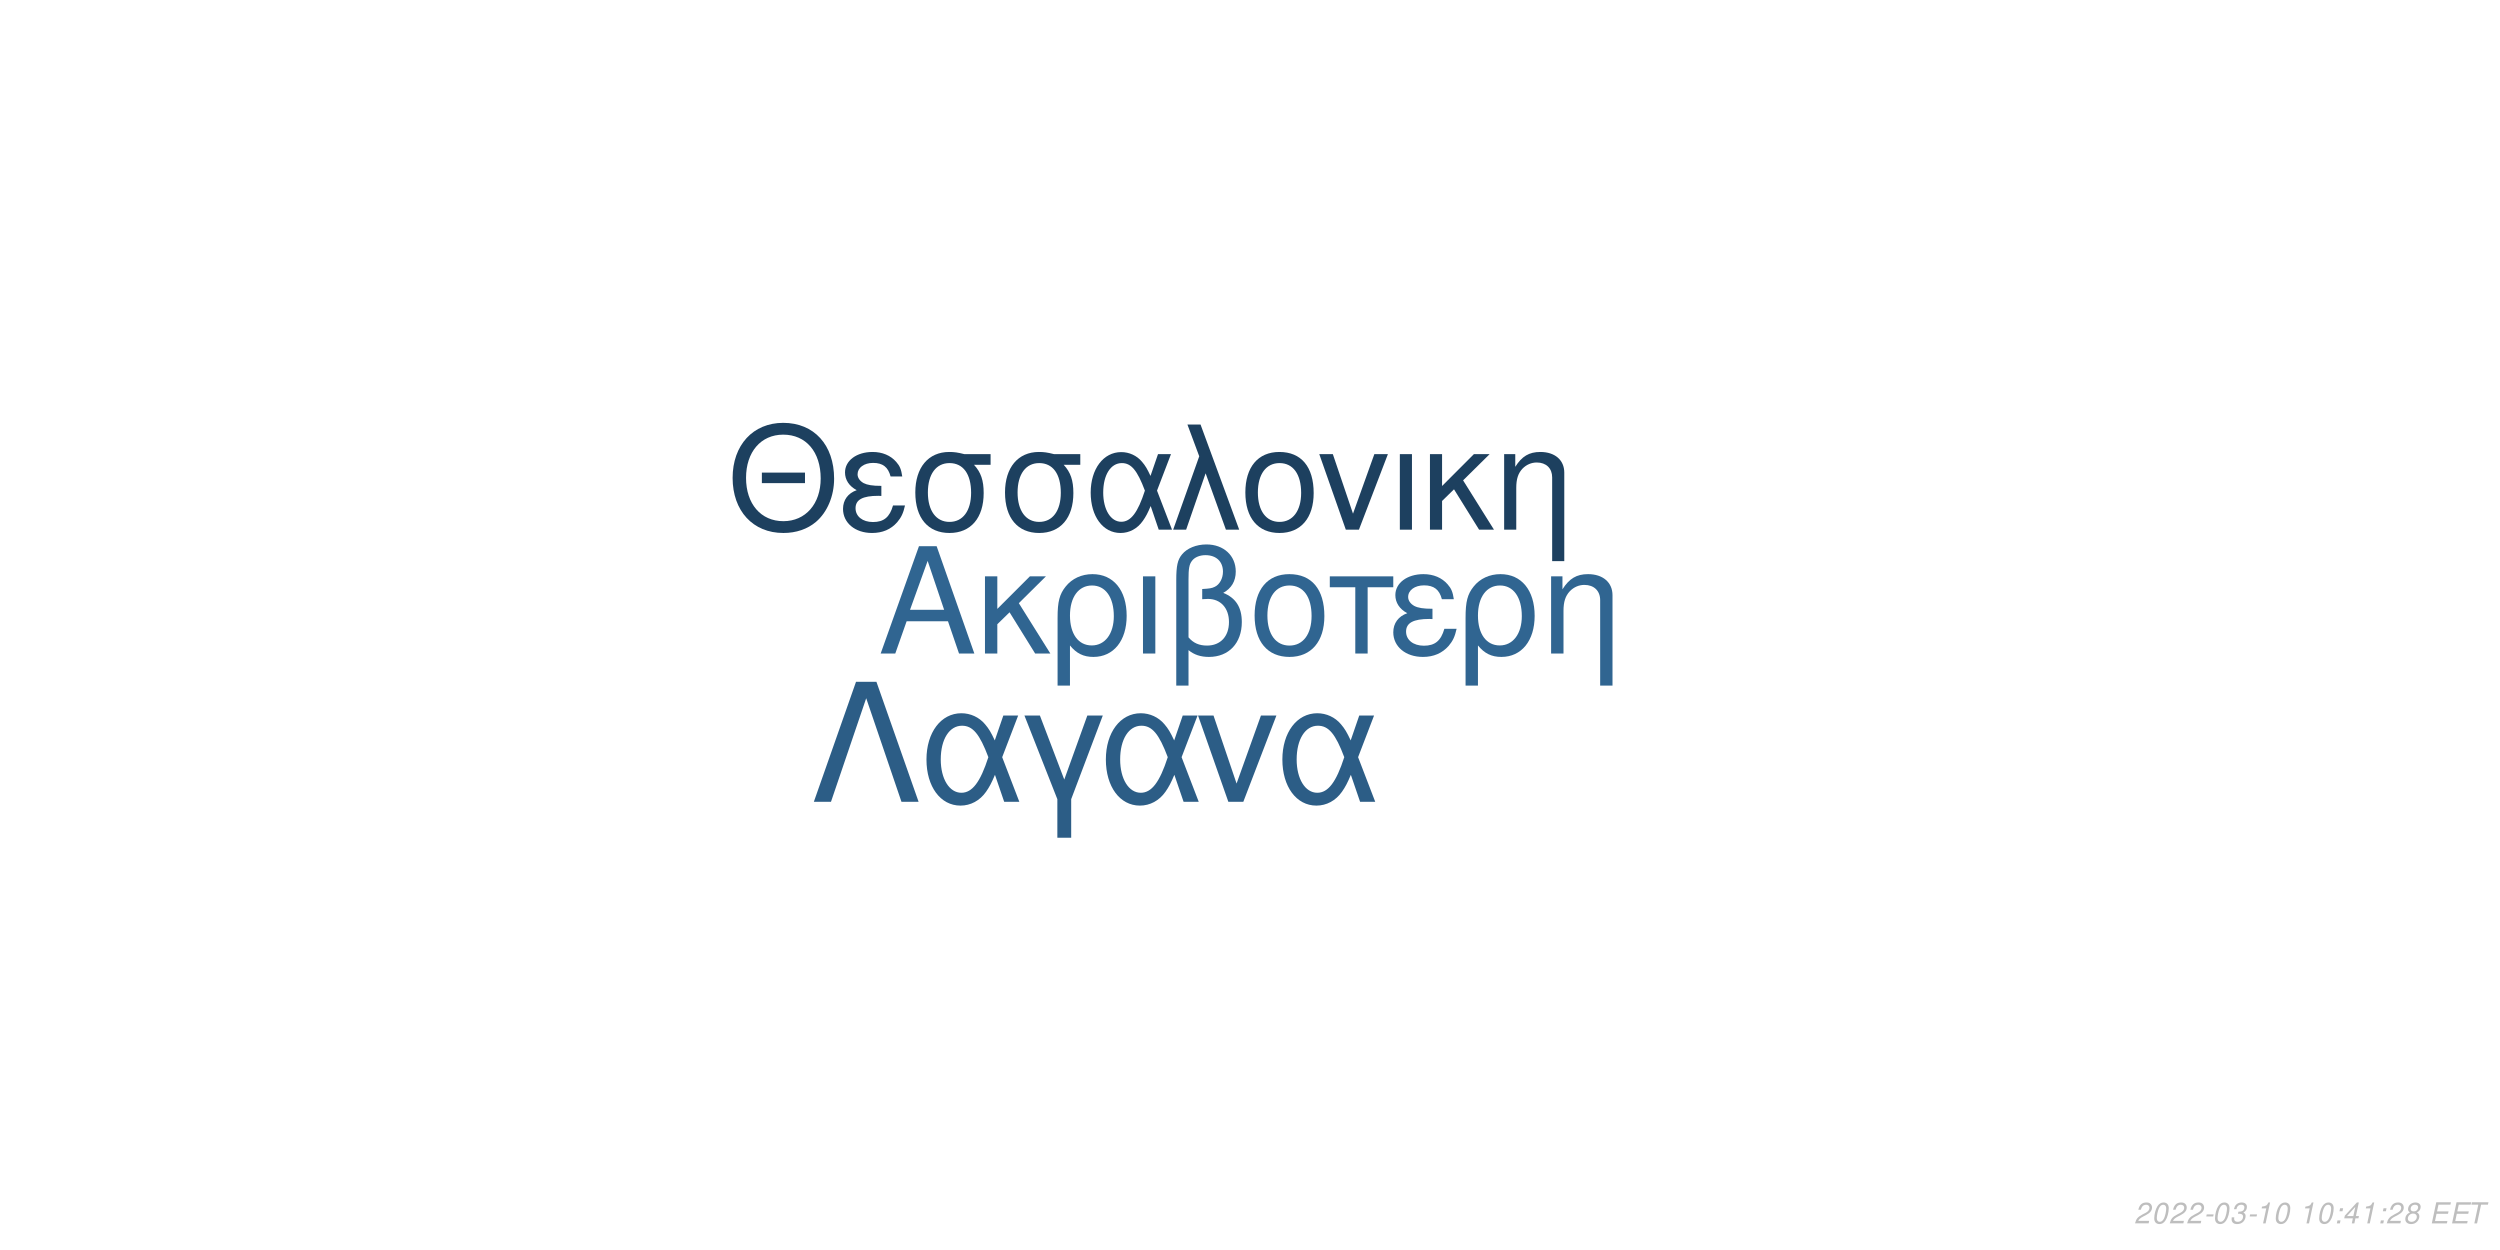
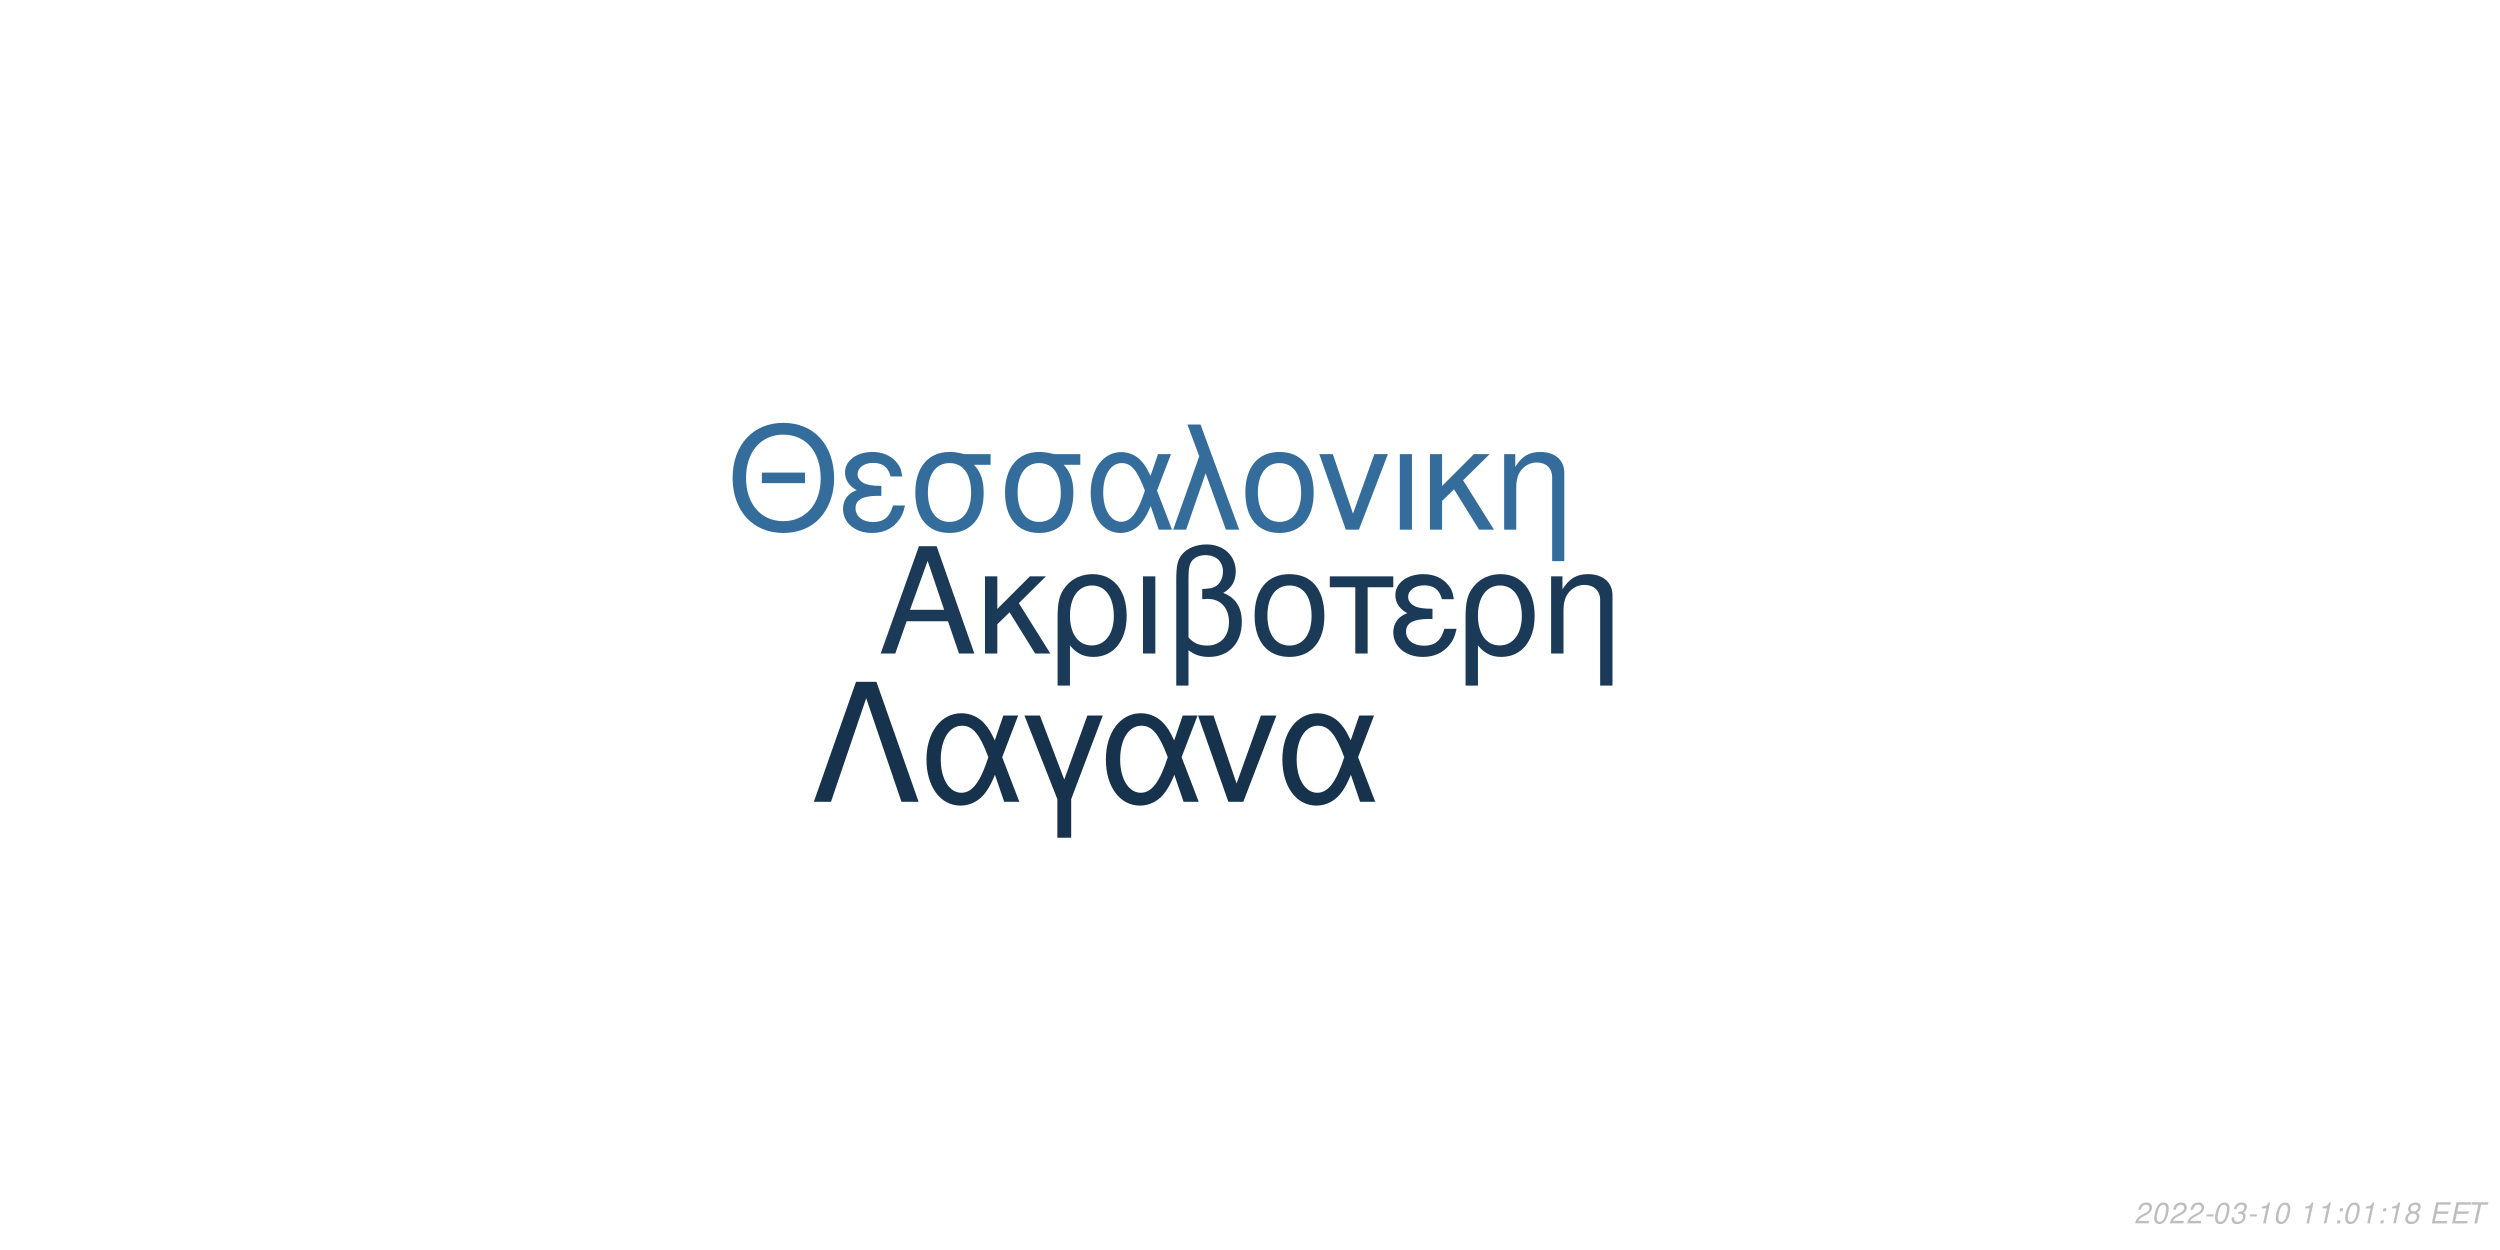
<svg xmlns="http://www.w3.org/2000/svg" xmlns:xlink="http://www.w3.org/1999/xlink" width="864pt" height="432pt" viewBox="0 0 864 432" version="1.1">
  <defs>
    <g>
      <symbol overflow="visible" id="glyph0-0">
        <path style="stroke:none;" d="" />
      </symbol>
      <symbol overflow="visible" id="glyph0-1">
        <path style="stroke:none;" d="M 24.125 -11.141 L 27.938 0 L 33.234 0 L 20.203 -37.094 L 14.094 -37.094 L 0.859 0 L 5.906 0 L 9.828 -11.141 Z M 22.797 -15.109 L 11 -15.109 L 17.094 -32.016 Z M 22.797 -15.109 " />
      </symbol>
      <symbol overflow="visible" id="glyph0-2">
        <path style="stroke:none;" d="M 7.172 -15.422 L 7.172 -26.672 L 2.906 -26.672 L 2.906 0 L 7.172 0 L 7.172 -10.125 L 11.406 -14.25 L 20.25 0 L 25.5 0 L 14.609 -17.406 L 23.969 -26.672 L 18.422 -26.672 Z M 7.172 -15.422 " />
      </symbol>
      <symbol overflow="visible" id="glyph0-3">
        <path style="stroke:none;" d="M 3 11.094 L 7.281 11.094 L 7.281 -2.797 C 9.516 -0.047 11.953 1.172 15.375 1.172 C 22.344 1.172 26.875 -4.422 26.875 -13.031 C 26.875 -21.891 22.297 -27.438 15.062 -27.438 C 11.297 -27.438 7.984 -25.906 5.797 -23.156 C 3.672 -20.516 3 -17.969 3 -12.359 Z M 14.906 -23.516 C 19.547 -23.516 22.438 -19.438 22.438 -12.922 C 22.438 -6.812 19.391 -2.797 14.812 -2.797 C 10.172 -2.797 7.281 -6.766 7.281 -13.125 C 7.281 -19.484 10.234 -23.516 14.906 -23.516 Z M 14.906 -23.516 " />
      </symbol>
      <symbol overflow="visible" id="glyph0-4">
        <path style="stroke:none;" d="M 3.516 0 L 7.781 0 L 7.781 -26.672 L 3.516 -26.672 Z M 3.516 0 " />
      </symbol>
      <symbol overflow="visible" id="glyph0-5">
        <path style="stroke:none;" d="M 4.016 11.094 L 8.25 11.094 L 8.25 -1.172 C 10.172 0.406 12.422 1.172 15.312 1.172 C 22.188 1.172 26.672 -3.609 26.672 -10.891 C 26.672 -15.984 24.578 -19.234 20.25 -20.969 C 23.109 -22.547 24.578 -25.031 24.578 -28.344 C 24.578 -33.844 20.406 -37.703 14.453 -37.703 C 10.938 -37.703 7.734 -36.391 6 -34.25 C 4.484 -32.422 4.016 -30.328 4.016 -25.391 Z M 8.25 -25.656 C 8.25 -29.359 8.5 -30.844 9.469 -32.062 C 10.375 -33.281 12.156 -34 14.094 -34 C 17.812 -34 20.156 -31.812 20.156 -28.297 C 20.156 -25.953 18.984 -23.812 17.297 -23.047 C 16.281 -22.547 15.469 -22.438 12.984 -22.297 L 12.984 -18.781 C 13.734 -18.828 14.344 -18.875 14.969 -18.875 C 19.344 -18.875 22.234 -15.719 22.234 -10.891 C 22.234 -5.906 19.281 -2.75 14.656 -2.75 C 11.953 -2.75 9.922 -3.609 8.25 -5.594 Z M 8.25 -25.656 " />
      </symbol>
      <symbol overflow="visible" id="glyph0-6">
        <path style="stroke:none;" d="M 14.094 -27.438 C 6.562 -27.438 2.094 -22.094 2.094 -13.125 C 2.094 -4.125 6.562 1.172 14.141 1.172 C 21.672 1.172 26.203 -4.172 26.203 -12.922 C 26.203 -22.188 21.828 -27.438 14.094 -27.438 Z M 14.141 -23.516 C 18.938 -23.516 21.781 -19.594 21.781 -12.984 C 21.781 -6.672 18.828 -2.75 14.141 -2.75 C 9.422 -2.75 6.516 -6.672 6.516 -13.125 C 6.516 -19.594 9.422 -23.516 14.141 -23.516 Z M 14.141 -23.516 " />
      </symbol>
      <symbol overflow="visible" id="glyph0-7">
        <path style="stroke:none;" d="M 7.891 0 L 12.156 0 L 12.156 -22.906 L 21.016 -22.906 L 21.016 -26.672 L -0.922 -26.672 L -0.922 -22.906 L 7.891 -22.906 Z M 7.891 0 " />
      </symbol>
      <symbol overflow="visible" id="glyph0-8">
        <path style="stroke:none;" d="M 14.562 -15.469 C 11.344 -15.469 9.562 -15.781 8.297 -16.438 C 6.922 -17.203 6.156 -18.328 6.156 -19.547 C 6.156 -21.891 8.453 -23.562 11.656 -23.562 C 15.062 -23.562 16.953 -22.094 17.812 -18.781 L 21.938 -18.781 C 21.578 -21.266 21.062 -22.5 19.797 -23.922 C 17.812 -26.203 14.906 -27.438 11.453 -27.438 C 5.797 -27.438 1.734 -24.375 1.734 -20.203 C 1.734 -17.609 3.156 -15.375 5.859 -13.938 C 2.797 -12.875 1.016 -10.484 1.016 -7.328 C 1.016 -2.391 5.297 1.172 11.25 1.172 C 14.969 1.172 17.906 -0.109 20.156 -2.641 C 21.578 -4.328 22.297 -5.797 22.906 -8.547 L 18.672 -8.547 C 17.5 -4.422 15.422 -2.703 11.609 -2.703 C 7.938 -2.703 5.438 -4.688 5.438 -7.578 C 5.438 -10.578 7.938 -11.953 13.484 -11.953 C 13.641 -11.953 14.094 -11.953 14.562 -11.906 Z M 14.562 -15.469 " />
      </symbol>
      <symbol overflow="visible" id="glyph0-9">
        <path style="stroke:none;" d="M 3.562 -26.672 L 3.562 0 L 7.844 0 L 7.844 -14.703 C 7.844 -17.906 8.5 -19.891 10.031 -21.531 C 11.406 -22.953 13.188 -23.719 15.062 -23.719 C 18.375 -23.719 20.516 -21.672 20.516 -18.469 L 20.516 11.094 L 24.781 11.094 L 24.781 -20.156 C 24.781 -24.578 21.469 -27.438 16.328 -27.438 C 12.359 -27.438 9.828 -25.906 7.484 -22.188 L 7.484 -26.672 Z M 3.562 -26.672 " />
      </symbol>
      <symbol overflow="visible" id="glyph1-0">
        <path style="stroke:none;" d="" />
      </symbol>
      <symbol overflow="visible" id="glyph1-1">
        <path style="stroke:none;" d="M 26.859 -19.734 L 11.953 -19.734 L 11.953 -16.094 L 26.859 -16.094 Z M 19.328 -36.922 C 8.922 -36.922 1.844 -29.25 1.844 -17.891 C 1.844 -6.484 8.875 1.141 19.391 1.141 C 23.812 1.141 27.703 -0.203 30.641 -2.688 C 34.578 -6.031 36.922 -11.656 36.922 -17.594 C 36.922 -29.297 30 -36.922 19.328 -36.922 Z M 19.328 -32.844 C 27.203 -32.844 32.281 -26.906 32.281 -17.688 C 32.281 -8.922 27.062 -2.938 19.391 -2.938 C 11.609 -2.938 6.484 -8.922 6.484 -17.891 C 6.484 -26.859 11.609 -32.844 19.328 -32.844 Z M 19.328 -32.844 " />
      </symbol>
      <symbol overflow="visible" id="glyph1-2">
        <path style="stroke:none;" d="M 14.25 -15.141 C 11.109 -15.141 9.375 -15.453 8.125 -16.094 C 6.781 -16.844 6.031 -17.938 6.031 -19.141 C 6.031 -21.422 8.266 -23.078 11.406 -23.078 C 14.75 -23.078 16.594 -21.625 17.438 -18.391 L 21.469 -18.391 C 21.125 -20.828 20.625 -22.031 19.391 -23.422 C 17.438 -25.656 14.594 -26.859 11.219 -26.859 C 5.688 -26.859 1.688 -23.875 1.688 -19.781 C 1.688 -17.234 3.094 -15.047 5.734 -13.656 C 2.734 -12.609 1 -10.266 1 -7.172 C 1 -2.344 5.188 1.141 11.016 1.141 C 14.656 1.141 17.547 -0.094 19.734 -2.594 C 21.125 -4.234 21.828 -5.688 22.422 -8.375 L 18.281 -8.375 C 17.141 -4.328 15.094 -2.641 11.359 -2.641 C 7.766 -2.641 5.328 -4.578 5.328 -7.422 C 5.328 -10.359 7.766 -11.703 13.203 -11.703 C 13.359 -11.703 13.797 -11.703 14.25 -11.656 Z M 14.25 -15.141 " />
      </symbol>
      <symbol overflow="visible" id="glyph1-3">
        <path style="stroke:none;" d="M 29 -26.109 L 19.938 -26.109 C 17.594 -26.703 16.438 -26.859 14.703 -26.859 C 7.469 -26.859 2.984 -21.469 2.984 -12.859 C 2.984 -4.031 7.375 1.141 14.797 1.141 C 22.172 1.141 26.609 -4.078 26.609 -12.656 C 26.609 -17.047 25.656 -19.828 23.266 -22.422 L 29 -22.422 Z M 14.797 -23.016 C 19.531 -23.016 22.266 -19.234 22.266 -12.75 C 22.266 -6.531 19.438 -2.688 14.797 -2.688 C 10.172 -2.688 7.328 -6.531 7.328 -12.859 C 7.328 -19.188 10.172 -23.016 14.797 -23.016 Z M 14.797 -23.016 " />
      </symbol>
      <symbol overflow="visible" id="glyph1-4">
        <path style="stroke:none;" d="M 29.344 -26.109 L 24.859 -26.109 L 22.266 -18.578 C 21.125 -21.031 20.484 -22.125 19.328 -23.469 C 17.547 -25.609 14.906 -26.812 12.156 -26.812 C 5.984 -26.812 1.594 -20.984 1.594 -12.812 C 1.594 -4.578 5.828 1.141 11.906 1.141 C 14.953 1.141 17.734 -0.344 19.625 -3.047 C 20.672 -4.531 21.281 -5.688 22.328 -8.172 L 25.109 0 L 29.703 0 L 24.516 -13.5 Z M 20.328 -13.5 C 17.891 -5.922 15.453 -2.734 12.156 -2.734 C 8.516 -2.734 5.922 -6.922 5.922 -12.812 C 5.922 -18.938 8.516 -23.016 12.359 -23.016 C 15.594 -23.016 17.688 -20.531 20.328 -13.5 Z M 20.328 -13.5 " />
      </symbol>
      <symbol overflow="visible" id="glyph1-5">
        <path style="stroke:none;" d="M 1.094 0 L 5.578 0 L 12.312 -19.484 L 19.328 0 L 23.922 0 L 10.562 -36.328 L 6.031 -36.328 L 10.109 -25.359 Z M 1.094 0 " />
      </symbol>
      <symbol overflow="visible" id="glyph1-6">
        <path style="stroke:none;" d="M 13.797 -26.859 C 6.422 -26.859 2.047 -21.625 2.047 -12.859 C 2.047 -4.031 6.422 1.141 13.859 1.141 C 21.234 1.141 25.656 -4.078 25.656 -12.656 C 25.656 -21.719 21.375 -26.859 13.797 -26.859 Z M 13.859 -23.016 C 18.531 -23.016 21.328 -19.188 21.328 -12.703 C 21.328 -6.531 18.438 -2.688 13.859 -2.688 C 9.219 -2.688 6.375 -6.531 6.375 -12.859 C 6.375 -19.188 9.219 -23.016 13.859 -23.016 Z M 13.859 -23.016 " />
      </symbol>
      <symbol overflow="visible" id="glyph1-7">
        <path style="stroke:none;" d="M 14.297 0 L 24.312 -26.109 L 19.625 -26.109 L 12.25 -5.531 L 5.281 -26.109 L 0.594 -26.109 L 9.766 0 Z M 14.297 0 " />
      </symbol>
      <symbol overflow="visible" id="glyph1-8">
        <path style="stroke:none;" d="M 3.438 0 L 7.625 0 L 7.625 -26.109 L 3.438 -26.109 Z M 3.438 0 " />
      </symbol>
      <symbol overflow="visible" id="glyph1-9">
        <path style="stroke:none;" d="M 7.031 -15.094 L 7.031 -26.109 L 2.844 -26.109 L 2.844 0 L 7.031 0 L 7.031 -9.922 L 11.156 -13.953 L 19.828 0 L 24.969 0 L 14.297 -17.047 L 23.469 -26.109 L 18.031 -26.109 Z M 7.031 -15.094 " />
      </symbol>
      <symbol overflow="visible" id="glyph1-10">
        <path style="stroke:none;" d="M 3.484 -26.109 L 3.484 0 L 7.672 0 L 7.672 -14.406 C 7.672 -17.547 8.328 -19.484 9.812 -21.078 C 11.156 -22.469 12.906 -23.219 14.75 -23.219 C 17.984 -23.219 20.078 -21.234 20.078 -18.094 L 20.078 10.859 L 24.266 10.859 L 24.266 -19.734 C 24.266 -24.062 21.031 -26.859 16 -26.859 C 12.109 -26.859 9.609 -25.359 7.328 -21.719 L 7.328 -26.109 Z M 3.484 -26.109 " />
      </symbol>
      <symbol overflow="visible" id="glyph2-0">
        <path style="stroke:none;" d="" />
      </symbol>
      <symbol overflow="visible" id="glyph2-1">
        <path style="stroke:none;" d="M 22.531 -41.484 L 15.484 -41.484 L 0.906 0 L 6.828 0 L 19 -35.797 L 31.188 0 L 37.109 0 Z M 22.531 -41.484 " />
      </symbol>
      <symbol overflow="visible" id="glyph2-2">
        <path style="stroke:none;" d="M 33.516 -29.812 L 28.391 -29.812 L 25.438 -21.219 C 24.125 -24.016 23.391 -25.266 22.078 -26.797 C 20.031 -29.25 17.016 -30.609 13.891 -30.609 C 6.828 -30.609 1.828 -23.953 1.828 -14.625 C 1.828 -5.234 6.656 1.312 13.594 1.312 C 17.078 1.312 20.266 -0.391 22.422 -3.469 C 23.609 -5.172 24.297 -6.484 25.5 -9.328 L 28.688 0 L 33.922 0 L 28 -15.422 Z M 23.219 -15.422 C 20.422 -6.766 17.641 -3.125 13.891 -3.125 C 9.734 -3.125 6.766 -7.906 6.766 -14.625 C 6.766 -21.625 9.734 -26.297 14.109 -26.297 C 17.812 -26.297 20.203 -23.453 23.219 -15.422 Z M 23.219 -15.422 " />
      </symbol>
      <symbol overflow="visible" id="glyph2-3">
        <path style="stroke:none;" d="M 12.062 12.406 L 16.844 12.406 L 16.844 -0.906 L 27.766 -29.812 L 22.422 -29.812 L 14.453 -7.688 L 6.031 -29.812 L 0.688 -29.812 L 12.062 -0.906 Z M 12.062 12.406 " />
      </symbol>
      <symbol overflow="visible" id="glyph2-4">
        <path style="stroke:none;" d="M 16.328 0 L 27.766 -29.812 L 22.422 -29.812 L 14 -6.312 L 6.031 -29.812 L 0.688 -29.812 L 11.156 0 Z M 16.328 0 " />
      </symbol>
      <symbol overflow="visible" id="glyph3-0">
        <path style="stroke:none;" d="" />
      </symbol>
      <symbol overflow="visible" id="glyph3-1">
        <path style="stroke:none;" d="M 5.234 -0.875 L 1.469 -0.875 C 1.641 -1.375 2.203 -1.891 3.109 -2.344 L 4.234 -2.938 C 5.562 -3.625 6.219 -4.469 6.219 -5.484 C 6.219 -5.938 6.062 -6.359 5.797 -6.656 C 5.469 -7.047 4.984 -7.234 4.312 -7.234 C 2.766 -7.234 1.891 -6.453 1.484 -4.734 L 2.375 -4.734 C 2.484 -5.188 2.609 -5.484 2.797 -5.75 C 3.094 -6.203 3.609 -6.453 4.188 -6.453 C 4.891 -6.453 5.344 -6.031 5.344 -5.375 C 5.344 -4.703 4.859 -4.094 4.016 -3.656 L 2.984 -3.125 C 1.234 -2.188 0.797 -1.656 0.344 -0.016 L 5.047 -0.016 Z M 5.234 -0.875 " />
      </symbol>
      <symbol overflow="visible" id="glyph3-2">
        <path style="stroke:none;" d="M 4.203 -7.234 C 3.375 -7.234 2.688 -6.812 2.125 -5.984 C 1.484 -5.047 0.984 -3.188 0.984 -1.734 C 0.984 -1.109 1.172 -0.562 1.484 -0.266 C 1.797 0.047 2.281 0.234 2.766 0.234 C 3.625 0.234 4.281 -0.156 4.859 -1.016 C 5.516 -1.953 6 -3.797 6 -5.266 C 6 -6.5 5.328 -7.234 4.203 -7.234 Z M 4.094 -6.453 C 4.734 -6.453 5.125 -5.984 5.125 -5.156 C 5.125 -4.203 4.781 -2.625 4.406 -1.812 C 3.984 -0.938 3.516 -0.547 2.875 -0.547 C 2.25 -0.547 1.875 -1.031 1.875 -1.828 C 1.875 -2.797 2.203 -4.344 2.594 -5.203 C 2.984 -6.047 3.453 -6.453 4.094 -6.453 Z M 4.094 -6.453 " />
      </symbol>
      <symbol overflow="visible" id="glyph3-3">
        <path style="stroke:none;" d="M 3.516 -3.125 L 1.125 -3.125 L 0.969 -2.406 L 3.359 -2.406 Z M 3.516 -3.125 " />
      </symbol>
      <symbol overflow="visible" id="glyph3-4">
        <path style="stroke:none;" d="M 2.922 -3.312 C 3.125 -3.344 3.234 -3.344 3.375 -3.344 C 4.203 -3.344 4.688 -3 4.688 -2.406 C 4.688 -1.312 3.906 -0.547 2.781 -0.547 C 2.047 -0.547 1.594 -0.938 1.594 -1.562 C 1.594 -1.719 1.609 -1.844 1.656 -2.094 L 0.766 -2.094 C 0.734 -1.797 0.719 -1.641 0.719 -1.469 C 0.719 -0.375 1.406 0.234 2.641 0.234 C 3.547 0.234 4.297 -0.078 4.812 -0.656 C 5.266 -1.156 5.562 -1.875 5.562 -2.547 C 5.562 -3.125 5.344 -3.453 4.797 -3.734 C 5.641 -4.234 6.016 -4.844 6.016 -5.734 C 6.016 -6.656 5.312 -7.234 4.203 -7.234 C 3.375 -7.234 2.672 -6.938 2.188 -6.375 C 1.891 -6.031 1.703 -5.641 1.516 -4.906 L 2.391 -4.906 C 2.5 -5.359 2.594 -5.594 2.734 -5.812 C 3.047 -6.234 3.516 -6.453 4.078 -6.453 C 4.734 -6.453 5.141 -6.125 5.141 -5.578 C 5.141 -5.188 5.016 -4.797 4.797 -4.547 C 4.516 -4.234 4 -4.062 3.266 -4.062 L 3.078 -4.062 Z M 2.922 -3.312 " />
      </symbol>
      <symbol overflow="visible" id="glyph3-5">
        <path style="stroke:none;" d="M 3.703 -5.188 L 2.594 0 L 3.469 0 L 5.016 -7.234 L 4.438 -7.234 C 3.906 -6.156 3.688 -6.016 2.234 -5.812 L 2.109 -5.188 Z M 3.703 -5.188 " />
      </symbol>
      <symbol overflow="visible" id="glyph3-6">
        <path style="stroke:none;" d="" />
      </symbol>
      <symbol overflow="visible" id="glyph3-7">
        <path style="stroke:none;" d="M 2.359 -1.031 L 1.312 -1.031 L 1.094 0 L 2.141 0 Z M 3.266 -5.234 L 2.219 -5.234 L 2 -4.203 L 3.047 -4.203 Z M 3.266 -5.234 " />
      </symbol>
      <symbol overflow="visible" id="glyph3-8">
-         <path style="stroke:none;" d="M 3.625 -1.75 L 3.266 0 L 4.141 0 L 4.516 -1.75 L 5.562 -1.75 L 5.734 -2.531 L 4.688 -2.531 L 5.688 -7.234 L 5.016 -7.234 L 0.844 -2.672 L 0.641 -1.75 Z M 3.797 -2.531 L 1.594 -2.531 L 4.469 -5.703 Z M 3.797 -2.531 " />
+         <path style="stroke:none;" d="M 4.766 -3.797 C 5.078 -3.969 5.234 -4.078 5.438 -4.234 C 5.812 -4.594 6.062 -5.172 6.062 -5.734 C 6.062 -6.625 5.344 -7.234 4.266 -7.234 C 2.812 -7.234 1.703 -6.219 1.703 -4.875 C 1.703 -4.406 1.875 -4.125 2.359 -3.812 C 1.297 -3.312 0.75 -2.516 0.75 -1.469 C 0.75 -0.438 1.547 0.234 2.812 0.234 C 3.656 0.234 4.359 -0.094 4.938 -0.734 C 5.359 -1.234 5.609 -1.859 5.609 -2.438 C 5.609 -3.047 5.312 -3.516 4.766 -3.797 Z M 4.109 -6.453 C 4.797 -6.453 5.188 -6.125 5.188 -5.578 C 5.188 -5.266 5.062 -4.922 4.859 -4.672 C 4.562 -4.312 4.188 -4.156 3.656 -4.156 C 2.984 -4.156 2.594 -4.453 2.594 -4.984 C 2.594 -5.859 3.203 -6.453 4.109 -6.453 Z M 3.453 -3.406 C 4.234 -3.406 4.734 -2.984 4.734 -2.312 C 4.734 -1.312 3.922 -0.547 2.875 -0.547 C 2.125 -0.547 1.625 -0.969 1.625 -1.625 C 1.625 -2.609 2.438 -3.406 3.453 -3.406 Z M 3.453 -3.406 " />
      </symbol>
      <symbol overflow="visible" id="glyph3-9">
-         <path style="stroke:none;" d="M 4.766 -3.797 C 5.078 -3.969 5.234 -4.078 5.438 -4.234 C 5.812 -4.594 6.062 -5.172 6.062 -5.734 C 6.062 -6.625 5.344 -7.234 4.266 -7.234 C 2.812 -7.234 1.703 -6.219 1.703 -4.875 C 1.703 -4.406 1.875 -4.125 2.359 -3.812 C 1.297 -3.312 0.75 -2.516 0.75 -1.469 C 0.75 -0.438 1.547 0.234 2.812 0.234 C 3.656 0.234 4.359 -0.094 4.938 -0.734 C 5.359 -1.234 5.609 -1.859 5.609 -2.438 C 5.609 -3.047 5.312 -3.516 4.766 -3.797 Z M 4.109 -6.453 C 4.797 -6.453 5.188 -6.125 5.188 -5.578 C 5.188 -5.266 5.062 -4.922 4.859 -4.672 C 4.562 -4.312 4.188 -4.156 3.656 -4.156 C 2.984 -4.156 2.594 -4.453 2.594 -4.984 C 2.594 -5.859 3.203 -6.453 4.109 -6.453 Z M 3.453 -3.406 C 4.234 -3.406 4.734 -2.984 4.734 -2.312 C 4.734 -1.312 3.922 -0.547 2.875 -0.547 C 2.125 -0.547 1.625 -0.969 1.625 -1.625 C 1.625 -2.609 2.438 -3.406 3.453 -3.406 Z M 3.453 -3.406 " />
+         <path style="stroke:none;" d="M 2.547 -3.312 L 6.5 -3.312 L 6.688 -4.141 L 2.719 -4.141 L 3.219 -6.469 L 7.344 -6.469 L 7.516 -7.297 L 2.453 -7.297 L 0.906 0 L 6.125 0 L 6.297 -0.812 L 2.016 -0.812 Z M 2.547 -3.312 " />
      </symbol>
      <symbol overflow="visible" id="glyph3-10">
-         <path style="stroke:none;" d="M 2.547 -3.312 L 6.5 -3.312 L 6.688 -4.141 L 2.719 -4.141 L 3.219 -6.469 L 7.344 -6.469 L 7.516 -7.297 L 2.453 -7.297 L 0.906 0 L 6.125 0 L 6.297 -0.812 L 2.016 -0.812 Z M 2.547 -3.312 " />
-       </symbol>
-       <symbol overflow="visible" id="glyph3-11">
        <path style="stroke:none;" d="M 4.938 -6.469 L 7.312 -6.469 L 7.484 -7.297 L 1.75 -7.297 L 1.578 -6.469 L 3.984 -6.469 L 2.609 0 L 3.547 0 Z M 4.938 -6.469 " />
      </symbol>
    </g>
  </defs>
  <g id="surface1">
    <rect x="0" y="0" width="864" height="432" style="fill:rgb(100%,100%,100%);fill-opacity:1;stroke:none;" />
-     <g style="fill:rgb(18.824%,39.608%,56.863%);fill-opacity:1;">
+     <g style="fill:rgb(10.588%,22.745%,34.118%);fill-opacity:1;">
      <use xlink:href="#glyph0-1" x="303.5" y="225.861" />
      <use xlink:href="#glyph0-2" x="337.5" y="225.861" />
      <use xlink:href="#glyph0-3" x="362.5" y="225.861" />
      <use xlink:href="#glyph0-4" x="391.5" y="225.861" />
      <use xlink:href="#glyph0-5" x="402.5" y="225.861" />
      <use xlink:href="#glyph0-6" x="431.5" y="225.861" />
      <use xlink:href="#glyph0-7" x="460.5" y="225.861" />
      <use xlink:href="#glyph0-8" x="480.5" y="225.861" />
      <use xlink:href="#glyph0-3" x="503.5" y="225.861" />
      <use xlink:href="#glyph0-9" x="532.5" y="225.861" />
    </g>
-     <g style="fill:rgb(11.373%,25.098%,37.255%);fill-opacity:1;">
+     <g style="fill:rgb(20.392%,42.745%,60.784%);fill-opacity:1;">
      <use xlink:href="#glyph1-1" x="251.348" y="183.058" />
      <use xlink:href="#glyph1-2" x="290.348" y="183.058" />
      <use xlink:href="#glyph1-3" x="313.348" y="183.058" />
      <use xlink:href="#glyph1-3" x="344.348" y="183.058" />
      <use xlink:href="#glyph1-4" x="375.348" y="183.058" />
      <use xlink:href="#glyph1-5" x="404.348" y="183.058" />
      <use xlink:href="#glyph1-6" x="428.348" y="183.058" />
      <use xlink:href="#glyph1-7" x="455.348" y="183.058" />
      <use xlink:href="#glyph1-8" x="480.348" y="183.058" />
      <use xlink:href="#glyph1-9" x="491.348" y="183.058" />
      <use xlink:href="#glyph1-10" x="516.348" y="183.058" />
    </g>
-     <g style="fill:rgb(17.255%,36.471%,52.549%);fill-opacity:1;">
+     <g style="fill:rgb(8.627%,19.608%,29.804%);fill-opacity:1;">
      <use xlink:href="#glyph2-1" x="280.359" y="277.105" />
      <use xlink:href="#glyph2-2" x="318.359" y="277.105" />
      <use xlink:href="#glyph2-3" x="353.359" y="277.105" />
      <use xlink:href="#glyph2-2" x="380.359" y="277.105" />
      <use xlink:href="#glyph2-4" x="413.359" y="277.105" />
      <use xlink:href="#glyph2-2" x="441.359" y="277.105" />
    </g>
    <g style="fill:rgb(74.51%,74.51%,74.51%);fill-opacity:1;">
      <use xlink:href="#glyph3-1" x="737.52" y="422.81" />
      <use xlink:href="#glyph3-2" x="743.52" y="422.81" />
      <use xlink:href="#glyph3-1" x="749.52" y="422.81" />
      <use xlink:href="#glyph3-1" x="755.52" y="422.81" />
      <use xlink:href="#glyph3-3" x="761.52" y="422.81" />
      <use xlink:href="#glyph3-2" x="764.52" y="422.81" />
      <use xlink:href="#glyph3-4" x="770.52" y="422.81" />
      <use xlink:href="#glyph3-3" x="776.52" y="422.81" />
      <use xlink:href="#glyph3-5" x="779.52" y="422.81" />
      <use xlink:href="#glyph3-2" x="785.52" y="422.81" />
      <use xlink:href="#glyph3-6" x="791.52" y="422.81" />
      <use xlink:href="#glyph3-5" x="794.52" y="422.81" />
-       <use xlink:href="#glyph3-2" x="800.52" y="422.81" />
+       <use xlink:href="#glyph3-5" x="800.52" y="422.81" />
      <use xlink:href="#glyph3-7" x="806.52" y="422.81" />
-       <use xlink:href="#glyph3-8" x="809.52" y="422.81" />
+       <use xlink:href="#glyph3-2" x="809.52" y="422.81" />
      <use xlink:href="#glyph3-5" x="815.52" y="422.81" />
      <use xlink:href="#glyph3-7" x="821.52" y="422.81" />
-       <use xlink:href="#glyph3-1" x="824.52" y="422.81" />
-       <use xlink:href="#glyph3-9" x="830.52" y="422.81" />
+       <use xlink:href="#glyph3-5" x="824.52" y="422.81" />
+       <use xlink:href="#glyph3-8" x="830.52" y="422.81" />
      <use xlink:href="#glyph3-6" x="836.52" y="422.81" />
-       <use xlink:href="#glyph3-10" x="839.52" y="422.81" />
-       <use xlink:href="#glyph3-10" x="846.52" y="422.81" />
-       <use xlink:href="#glyph3-11" x="852.52" y="422.81" />
+       <use xlink:href="#glyph3-9" x="839.52" y="422.81" />
+       <use xlink:href="#glyph3-9" x="846.52" y="422.81" />
+       <use xlink:href="#glyph3-10" x="852.52" y="422.81" />
    </g>
  </g>
</svg>
